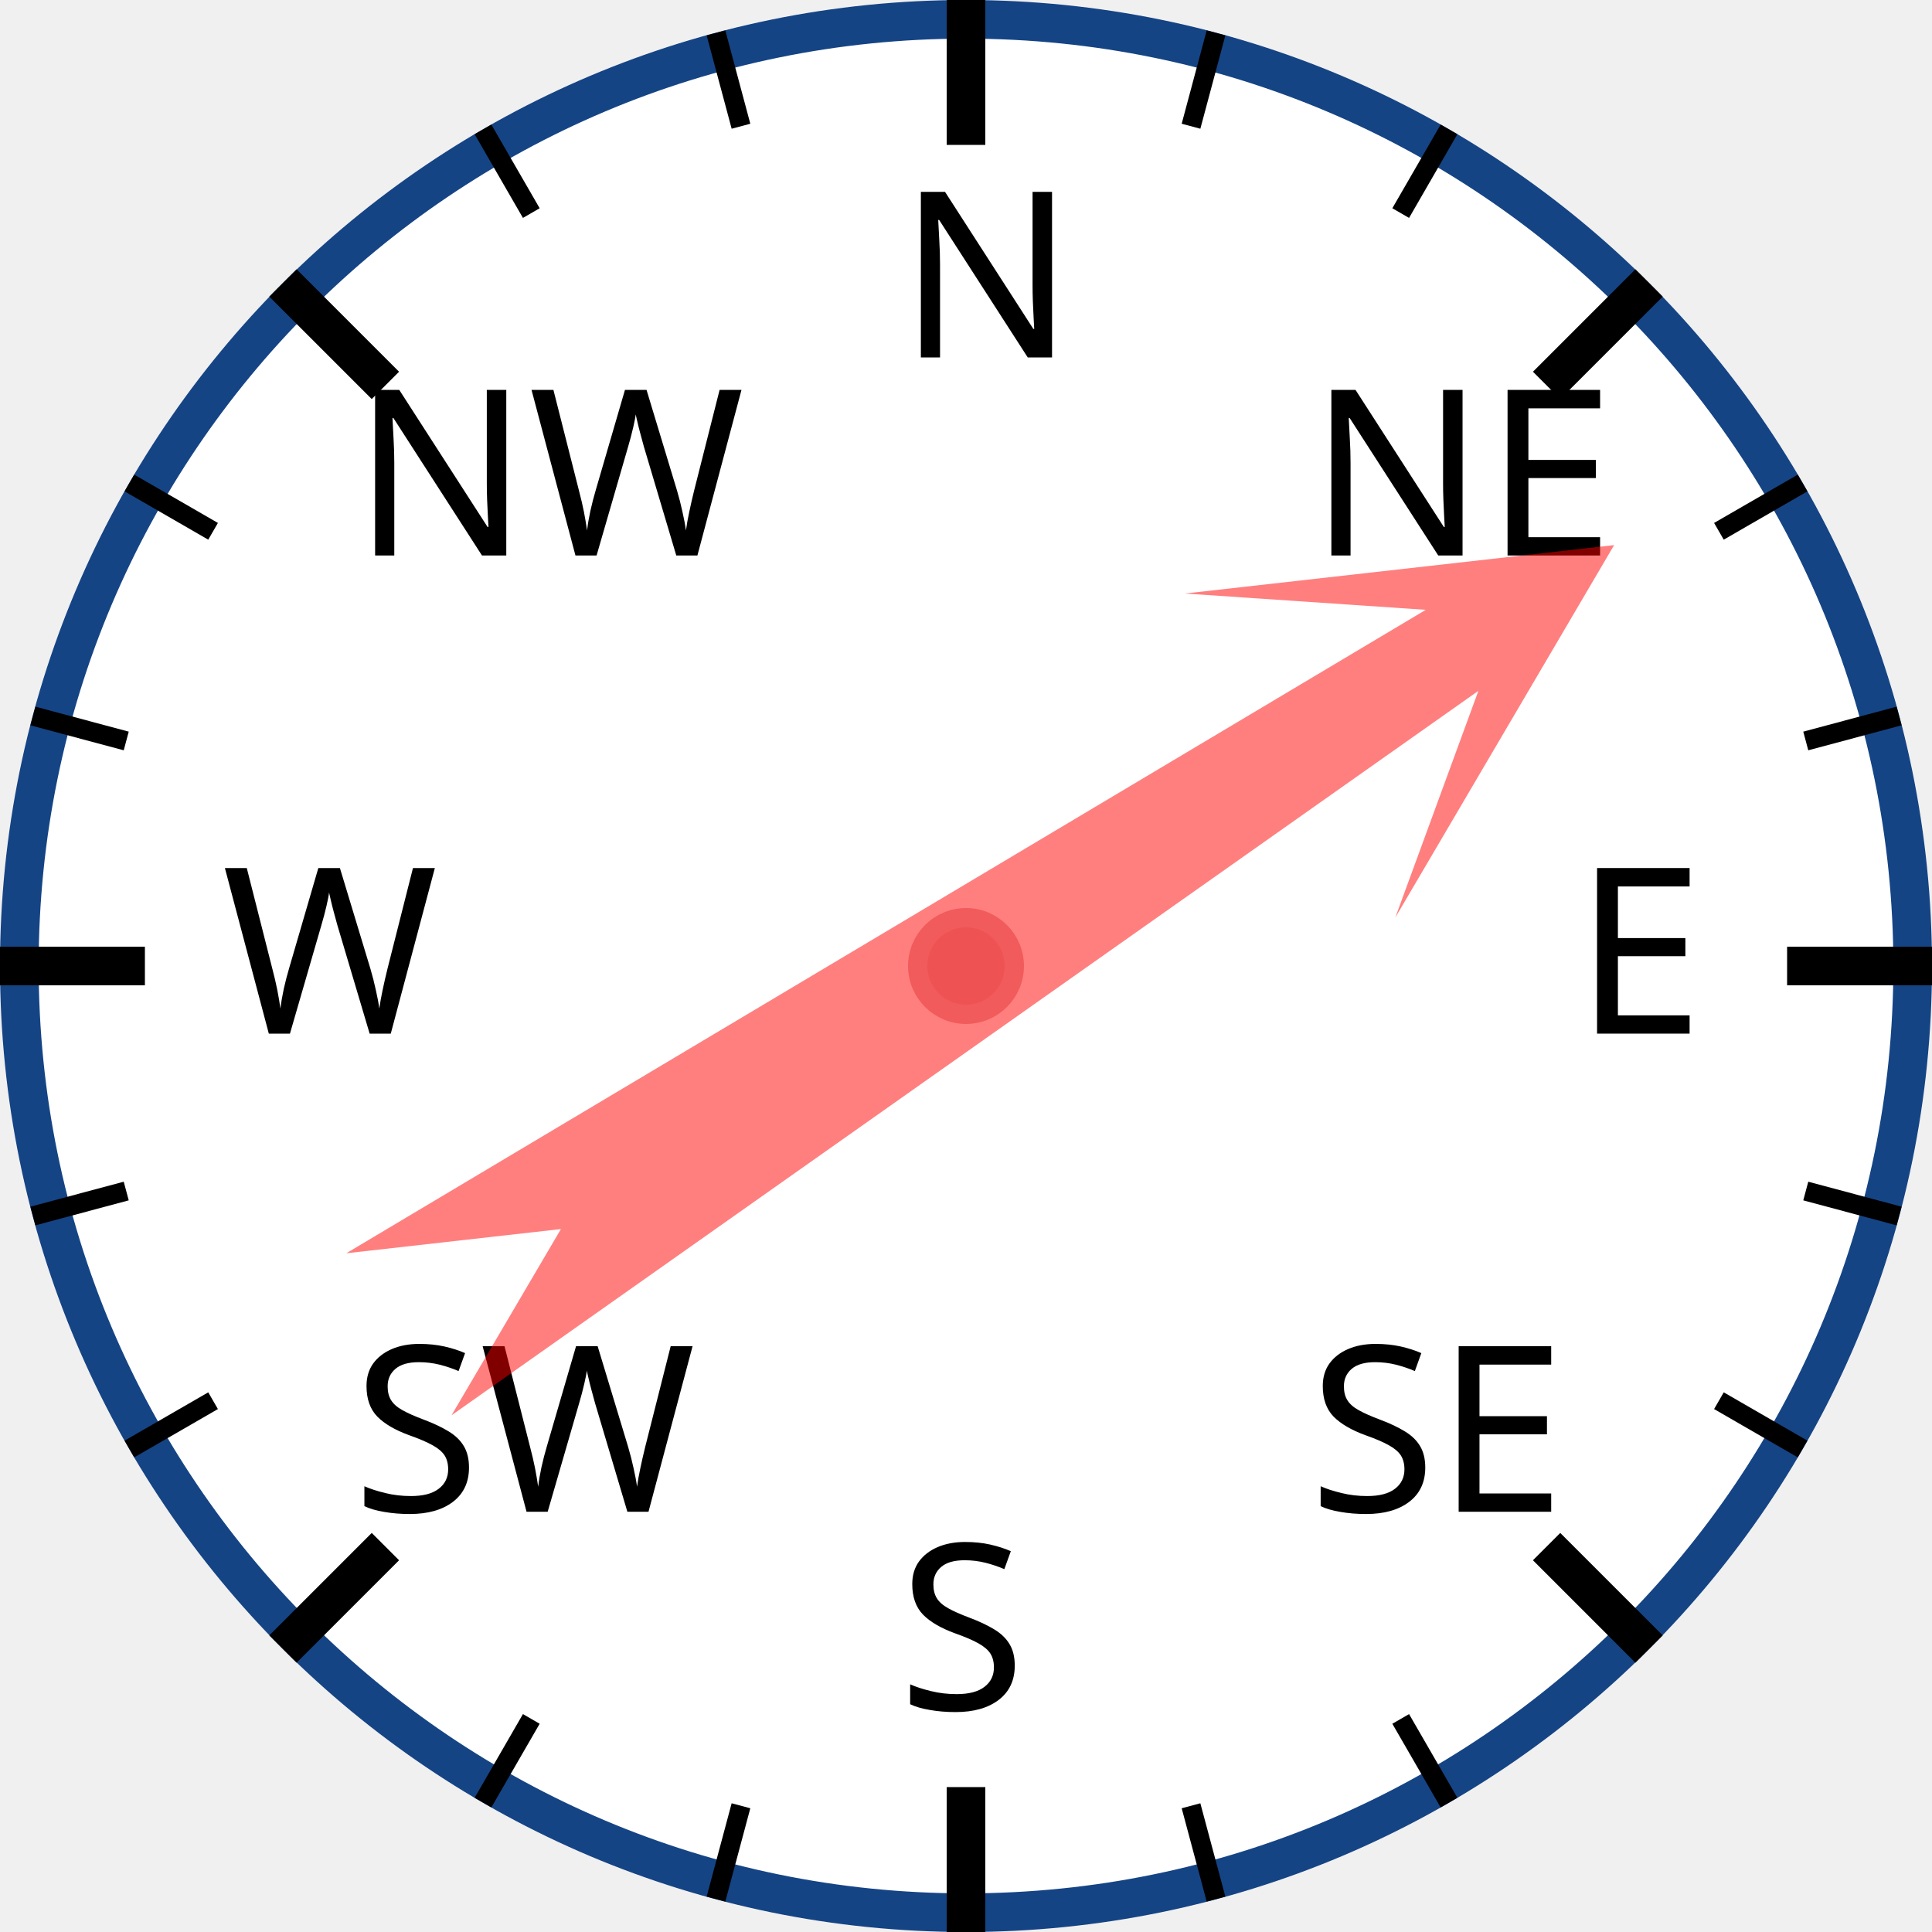
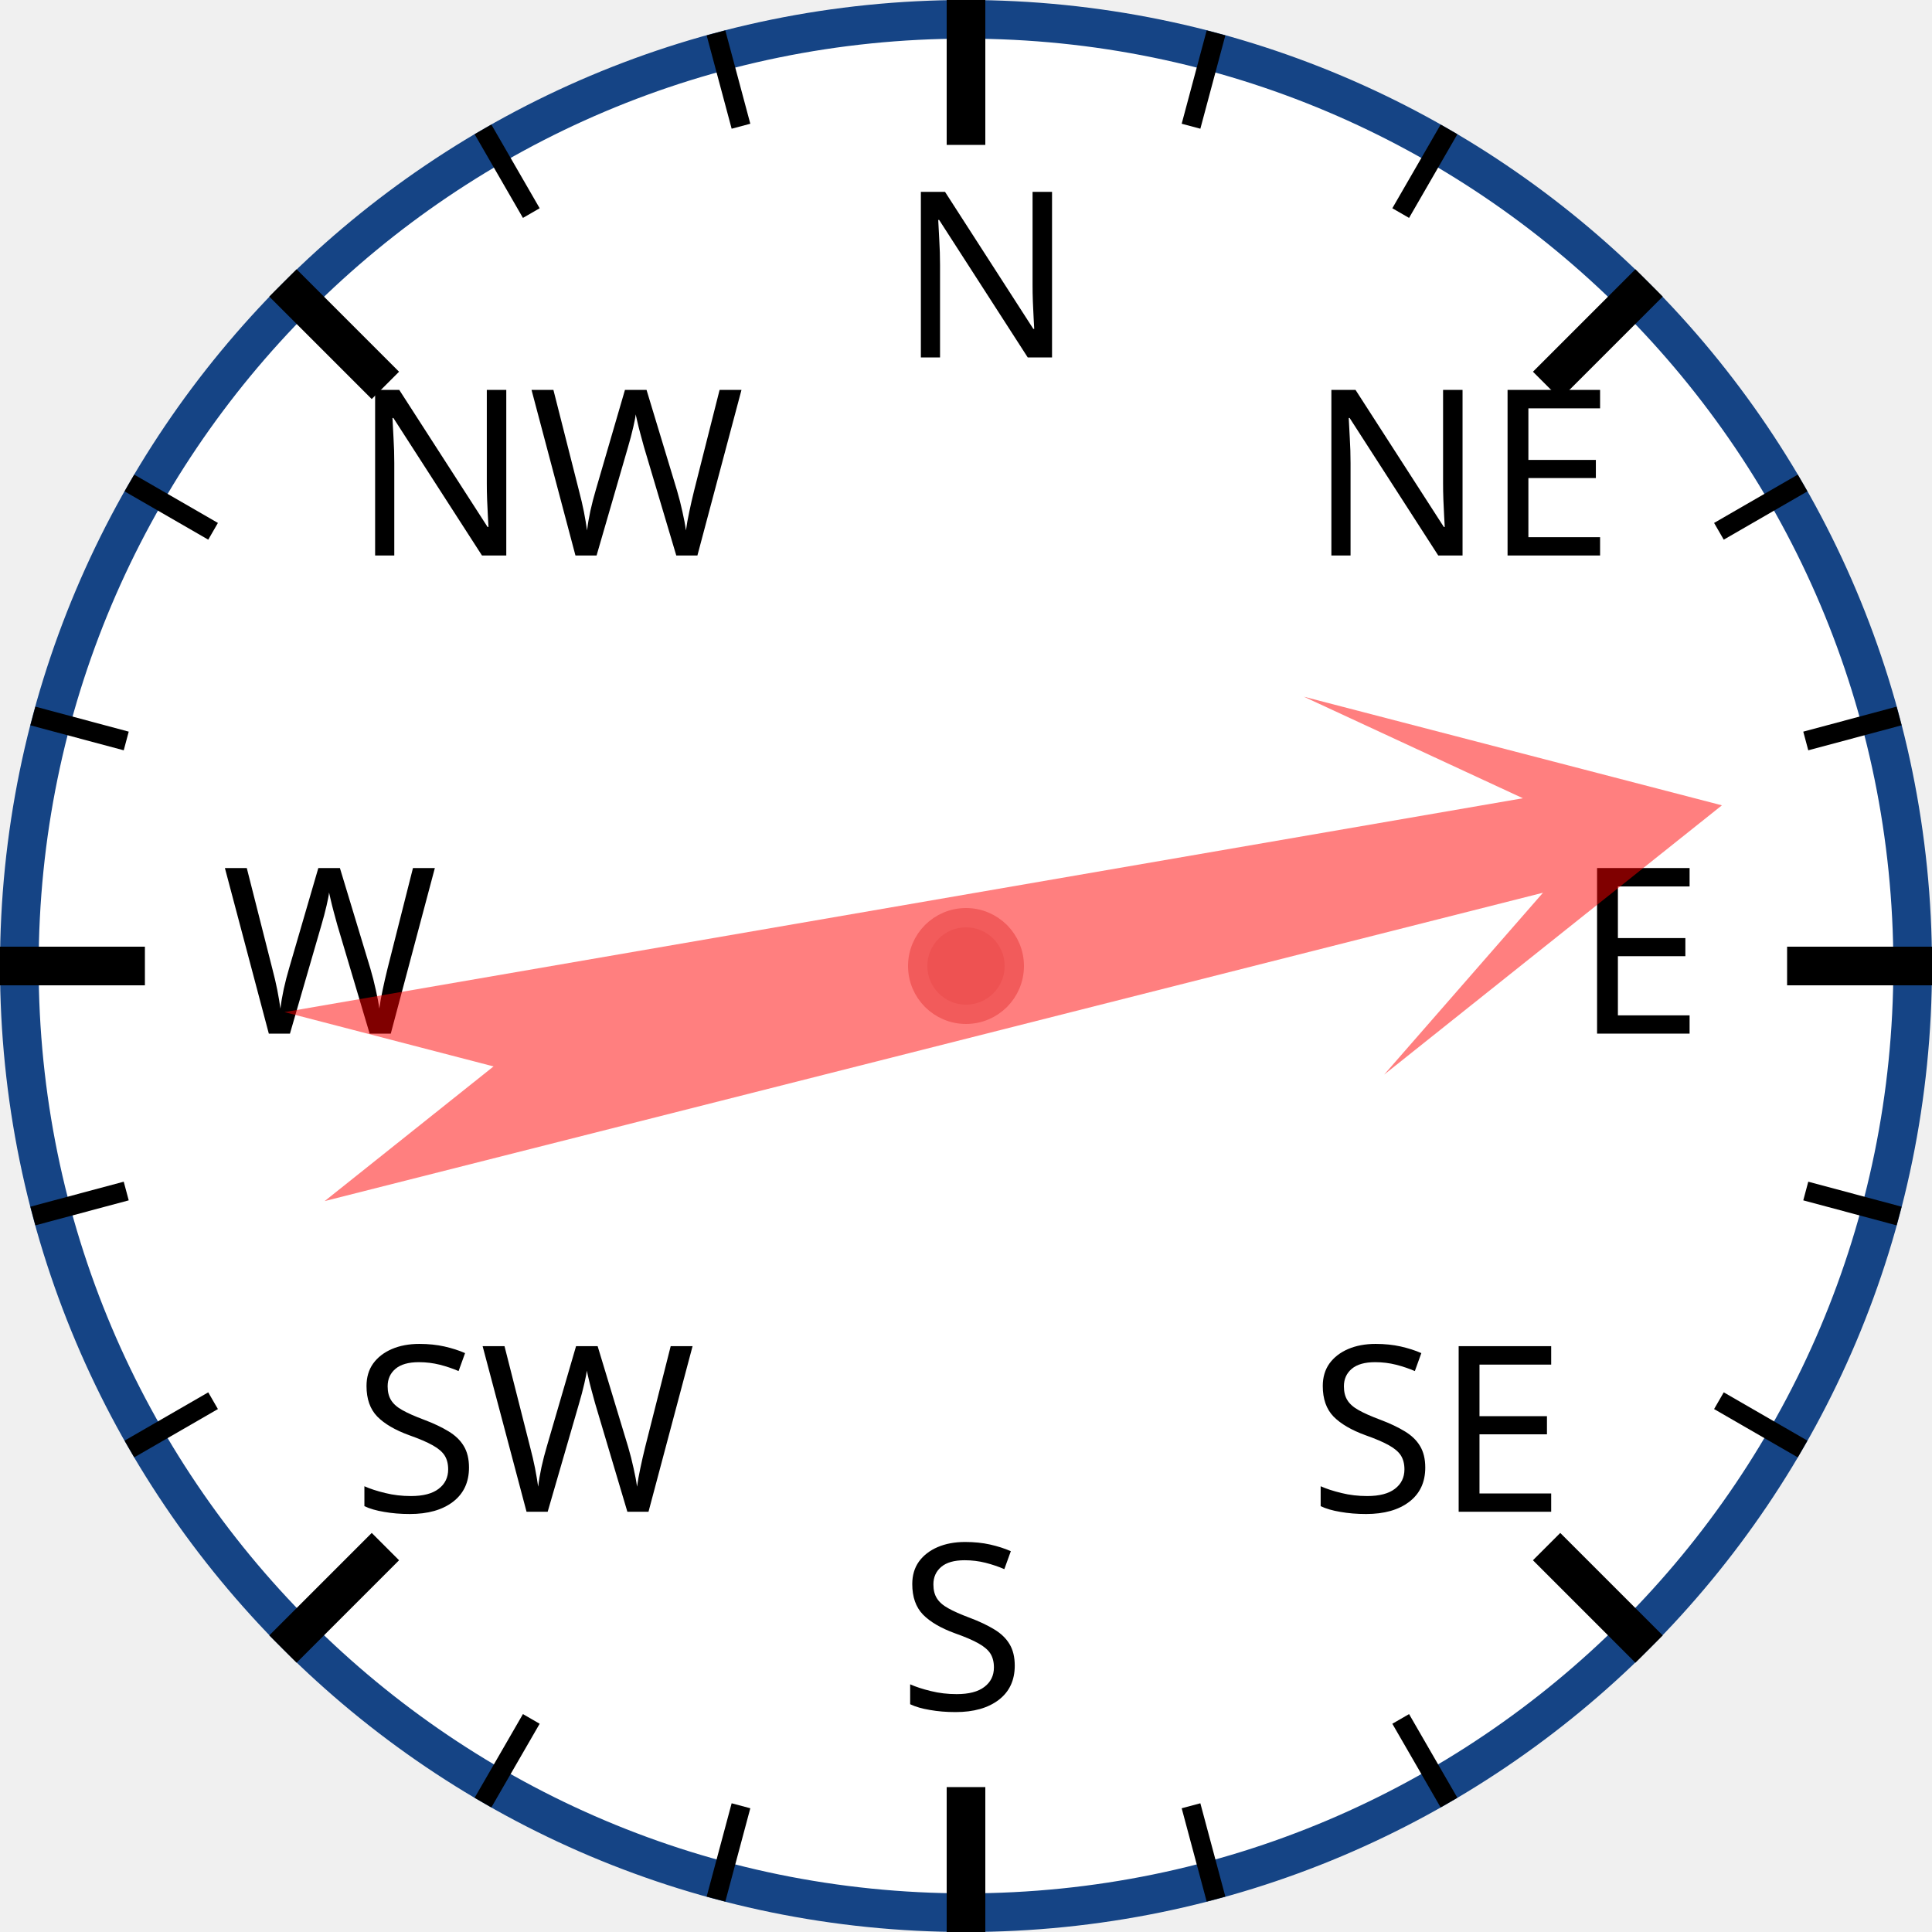
<svg xmlns="http://www.w3.org/2000/svg" width="120px" height="120px" viewBox="0 0 200 200">
  <circle cx="100" cy="100" r="98" style="fill: white; stroke: #154485; stroke-width: 4;" />
  <text x="93.0" y="37.0" style="font-family: sans-serif; font-size: 18pt;">N</text>
  <line x1="100.0" y1="0.0" x2="100.0" y2="15.0" style="stroke: black; stroke-width: 4;" />
  <line x1="74.118" y1="3.407" x2="76.706" y2="13.067" style="stroke: black; stroke-width: 2;" />
  <line x1="50" y1="13.397" x2="55" y2="22.058" style="stroke: black; stroke-width: 2;" />
  <text x="36.503" y="57.503" style="font-family: sans-serif; font-size: 18pt;">NW</text>
  <line x1="29.289" y1="29.289" x2="39.896" y2="39.896" style="stroke: black; stroke-width: 4;" />
  <line x1="13.397" y1="50" x2="22.058" y2="55" style="stroke: black; stroke-width: 2;" />
  <line x1="3.407" y1="74.118" x2="13.067" y2="76.706" style="stroke: black; stroke-width: 2;" />
  <text x="23.0" y="107.0" style="font-family: sans-serif; font-size: 18pt;">W</text>
  <line x1="0.0" y1="100.0" x2="15.0" y2="100.0" style="stroke: black; stroke-width: 4;" />
  <line x1="3.407" y1="125.882" x2="13.067" y2="123.294" style="stroke: black; stroke-width: 2;" />
  <line x1="13.397" y1="150" x2="22.058" y2="145" style="stroke: black; stroke-width: 2;" />
  <text x="36.503" y="156.497" style="font-family: sans-serif; font-size: 18pt;">SW</text>
  <line x1="29.289" y1="170.711" x2="39.896" y2="160.104" style="stroke: black; stroke-width: 4;" />
  <line x1="50" y1="186.603" x2="55" y2="177.942" style="stroke: black; stroke-width: 2;" />
  <line x1="74.118" y1="196.593" x2="76.706" y2="186.933" style="stroke: black; stroke-width: 2;" />
  <text x="93" y="177.0" style="font-family: sans-serif; font-size: 18pt;">S</text>
  <line x1="100" y1="200.0" x2="100" y2="185.0" style="stroke: black; stroke-width: 4;" />
  <line x1="125.882" y1="196.593" x2="123.294" y2="186.933" style="stroke: black; stroke-width: 2;" />
  <line x1="150.0" y1="186.603" x2="145.0" y2="177.942" style="stroke: black; stroke-width: 2;" />
  <text x="135.497" y="156.497" style="font-family: sans-serif; font-size: 18pt;">SE</text>
  <line x1="170.711" y1="170.711" x2="160.104" y2="160.104" style="stroke: black; stroke-width: 4;" />
  <line x1="186.603" y1="150" x2="177.942" y2="145" style="stroke: black; stroke-width: 2;" />
  <line x1="196.593" y1="125.882" x2="186.933" y2="123.294" style="stroke: black; stroke-width: 2;" />
  <text x="163.0" y="107" style="font-family: sans-serif; font-size: 18pt;">E</text>
  <line x1="200.0" y1="100" x2="185.0" y2="100" style="stroke: black; stroke-width: 4;" />
  <line x1="196.593" y1="74.118" x2="186.933" y2="76.706" style="stroke: black; stroke-width: 2;" />
  <line x1="186.603" y1="50" x2="177.942" y2="55" style="stroke: black; stroke-width: 2;" />
  <text x="135.497" y="57.503" style="font-family: sans-serif; font-size: 18pt;">NE</text>
  <line x1="170.711" y1="29.289" x2="160.104" y2="39.896" style="stroke: black; stroke-width: 4;" />
  <line x1="150" y1="13.397" x2="145" y2="22.058" style="stroke: black; stroke-width: 2;" />
  <line x1="125.882" y1="3.407" x2="123.294" y2="13.067" style="stroke: black; stroke-width: 2;" />
-   <polygon points="100 20 120 60 105 40 110 170 100 150 90 170 95 40 80 60" style="fill: red; fill-opacity: 0.5;" transform="rotate(57,100,100)" />
+   <polygon points="100 20 120 60 105 40 110 170 100 150 90 170 95 40 80 60" style="fill: red; fill-opacity: 0.5;" transform="rotate(78,100,100)" />
  <circle cx="100" cy="100" r="5" style="fill: #EE5252; stroke: #F25B5B; stroke-width: 2;" />
</svg>
